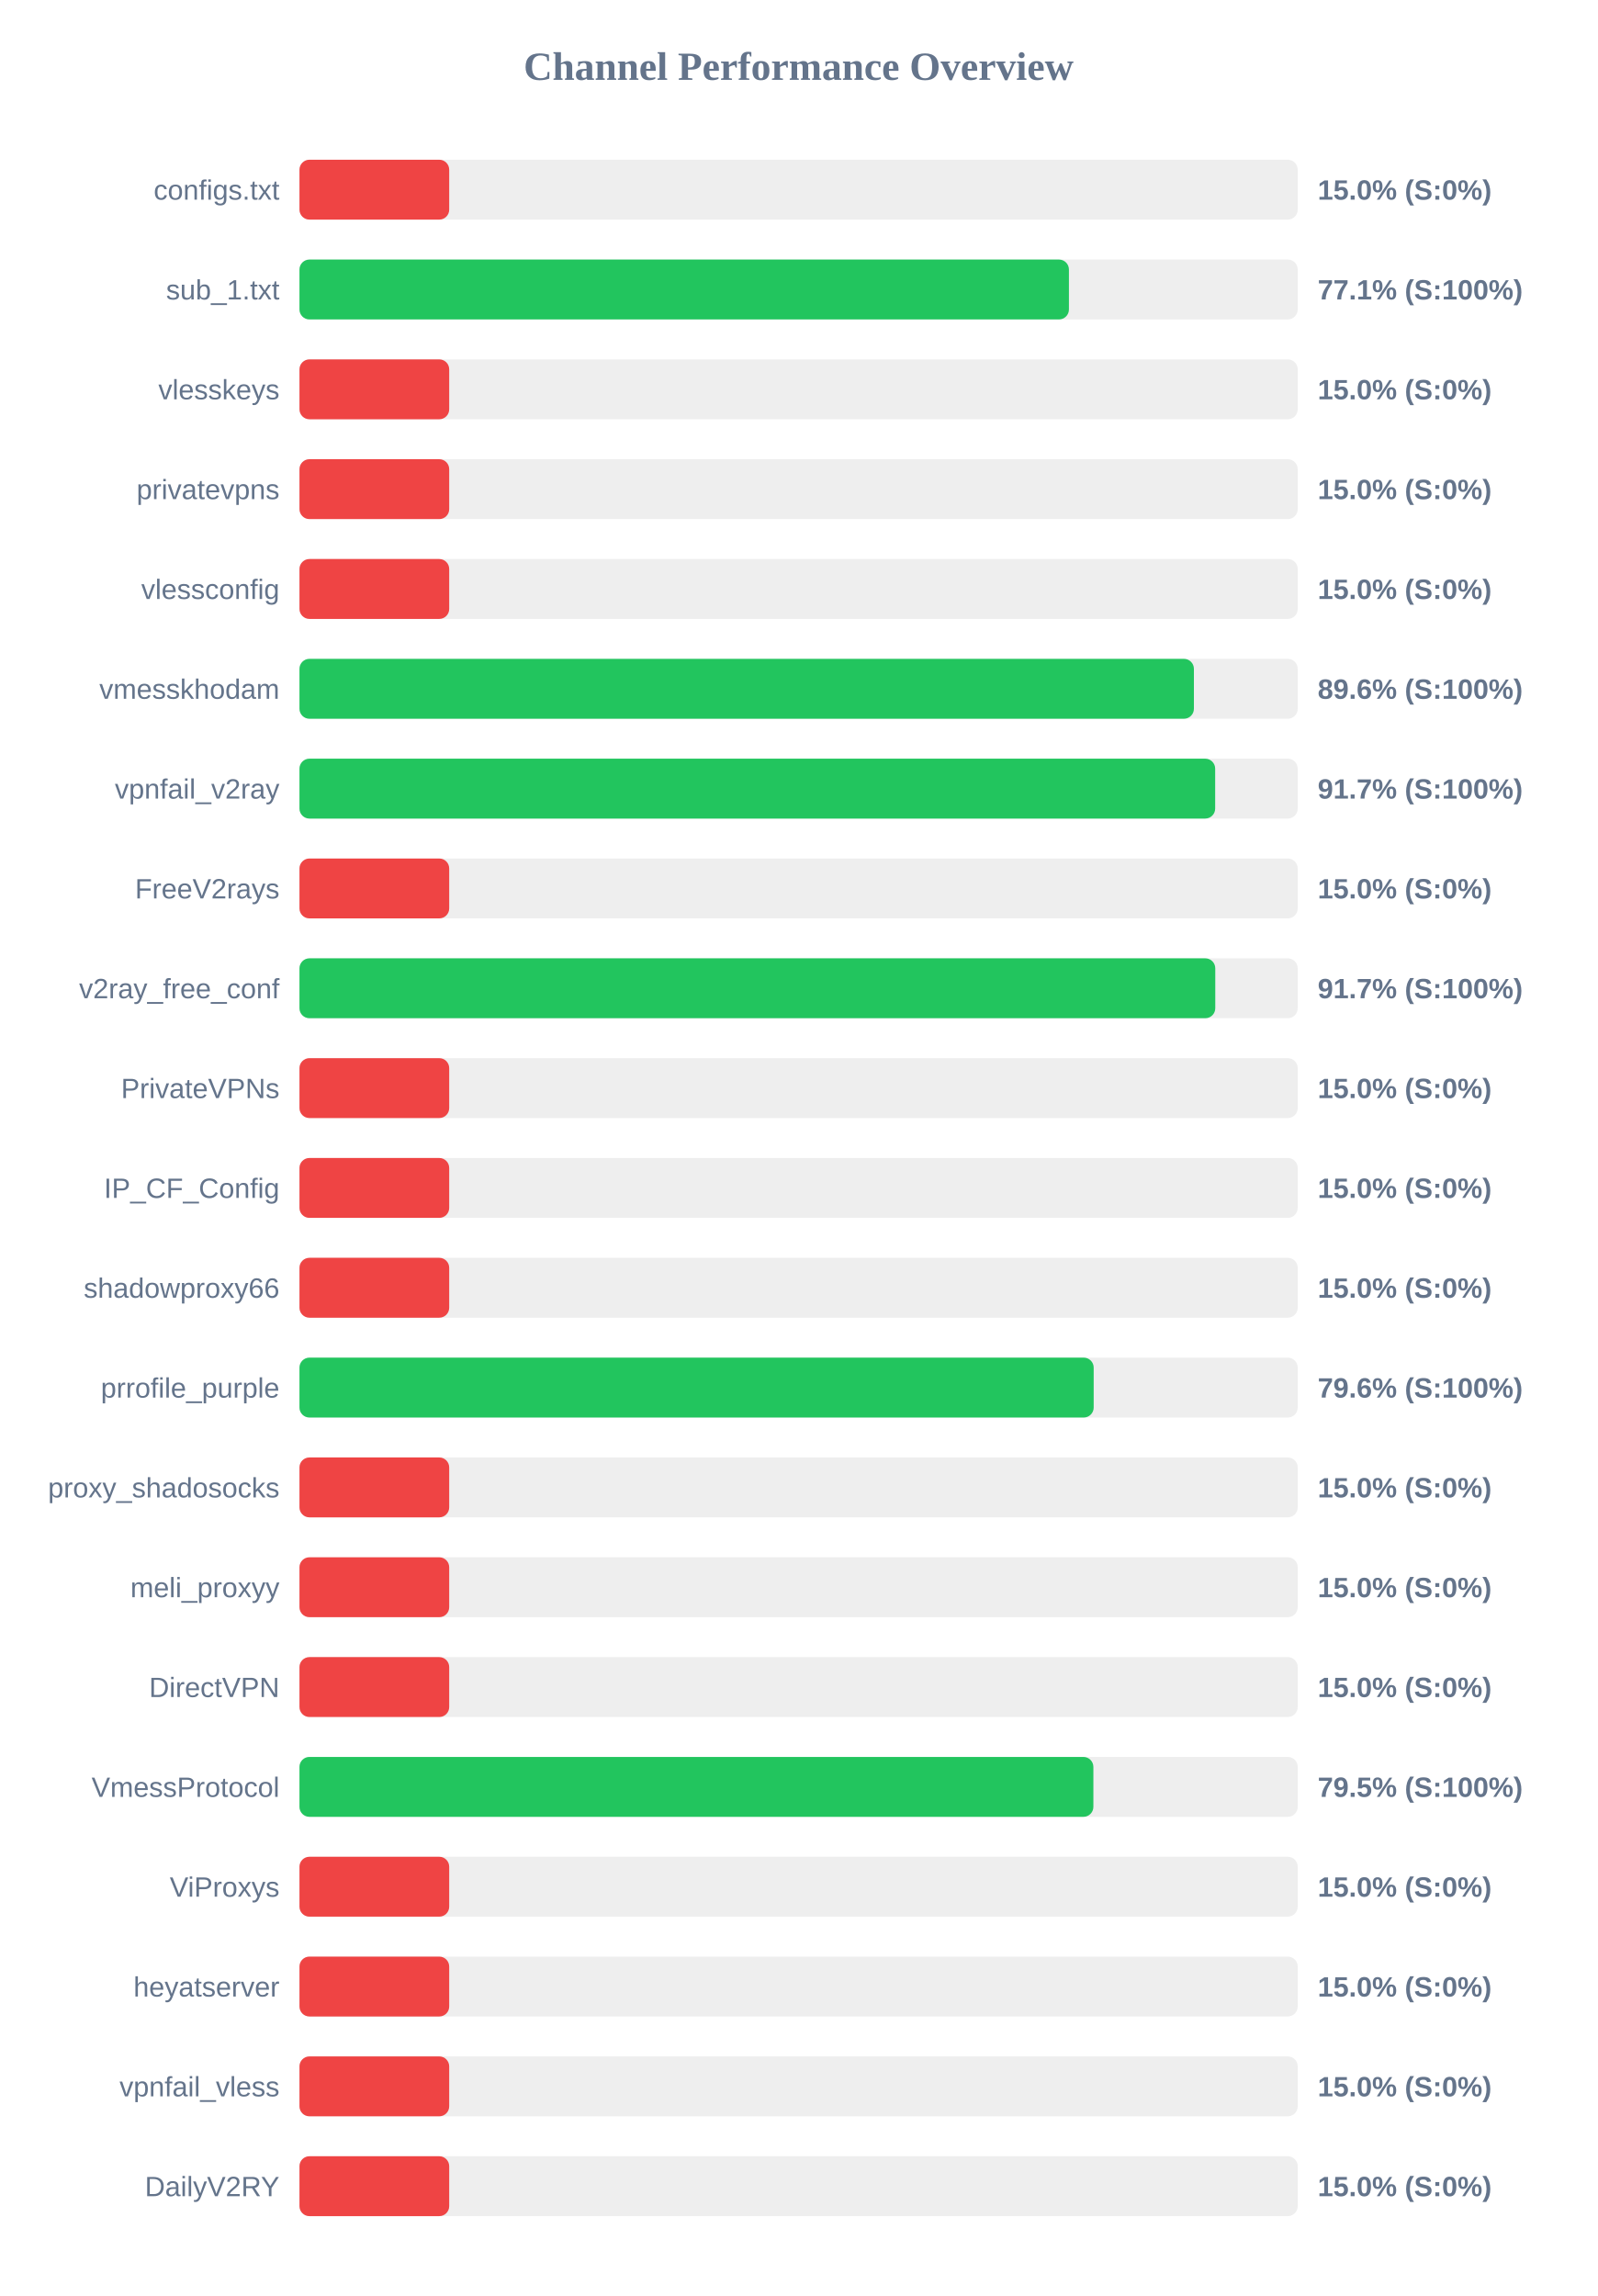
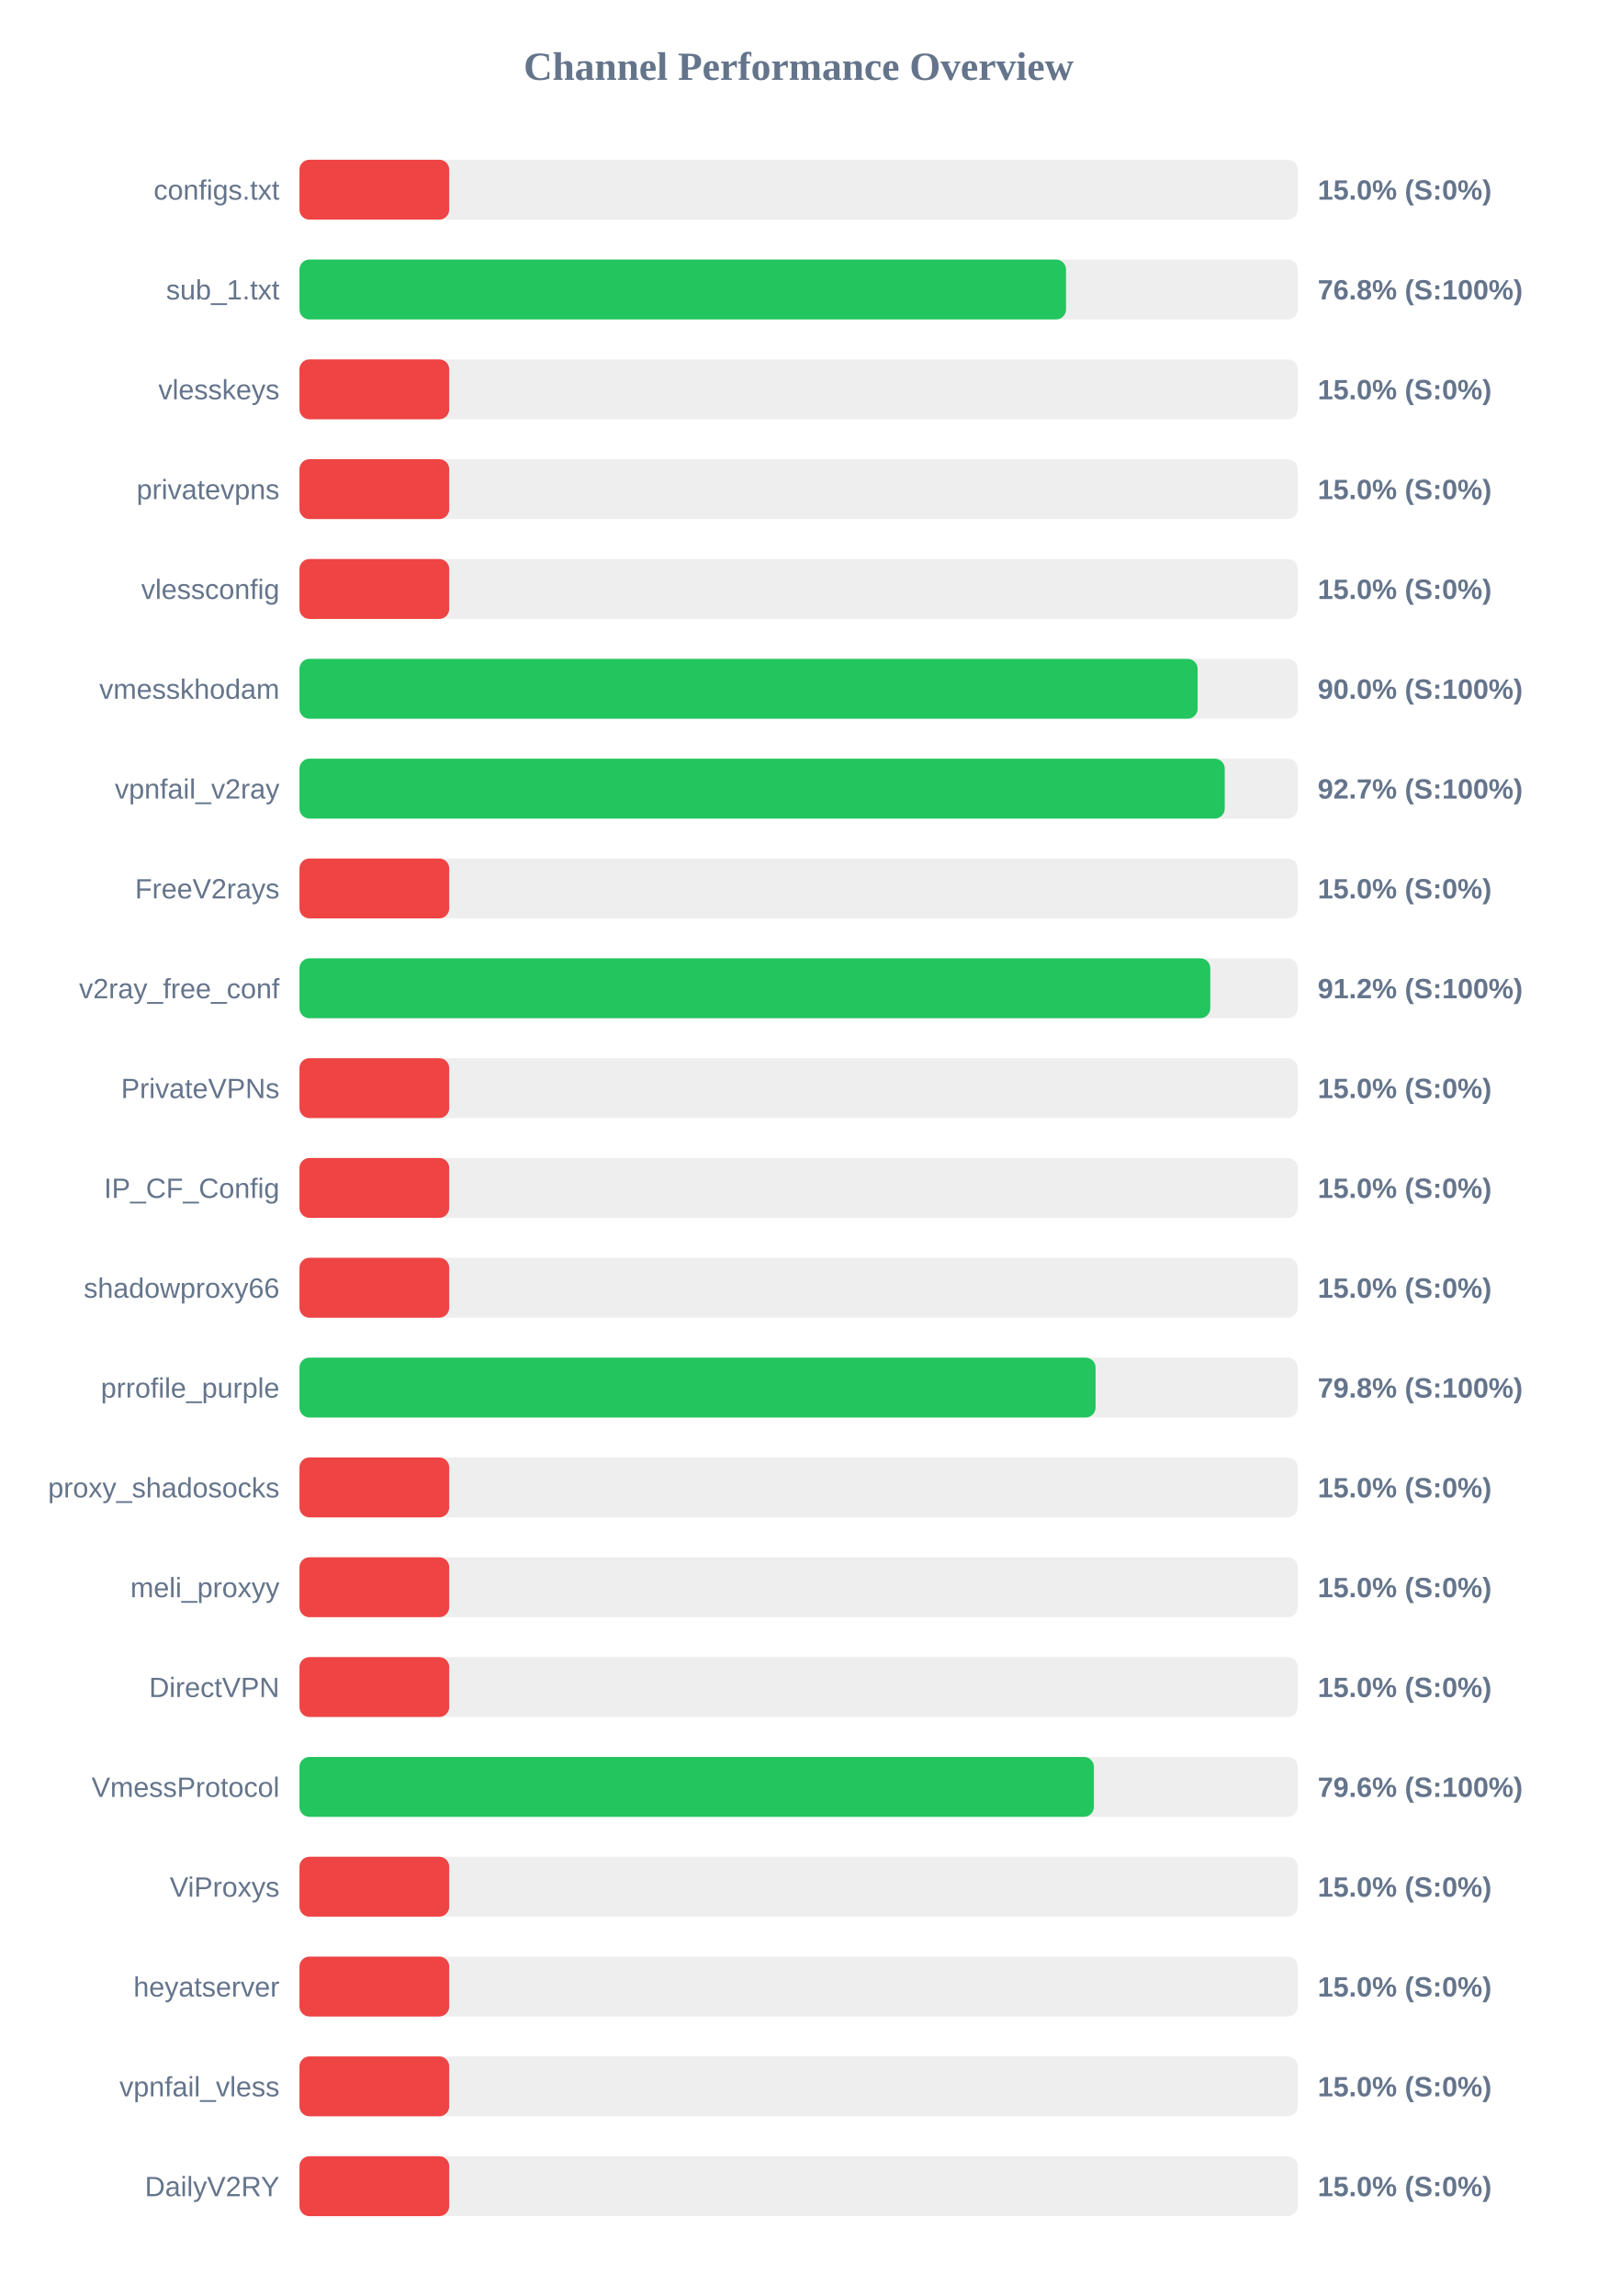
<svg xmlns="http://www.w3.org/2000/svg" width="800" height="1150" version="1.1">
  <style>
        .row { font: 14px Arial; fill: #64748b; }
        .score { font: bold 14px Arial; fill: #64748b; }
    </style>
  <text x="400" y="40" text-anchor="middle" font-size="20px" font-weight="bold" fill="#64748b">Channel Performance Overview</text>
  <rect x="150" y="80" width="500" height="30" fill="#eee" rx="5" />
  <rect x="150" y="80" width="75.0" height="30" fill="#ef4444" rx="5" />
  <text x="140" y="100" text-anchor="end" class="row">configs.txt</text>
  <text x="660" y="100" text-anchor="start" class="score">15.0% (S:0%)</text>
  <rect x="150" y="130" width="500" height="30" fill="#eee" rx="5" />
-   <rect x="150" y="130" width="385.4" height="30" fill="#22c55e" rx="5" />
+   <rect x="150" y="130" width="383.95" height="30" fill="#22c55e" rx="5" />
  <text x="140" y="150" text-anchor="end" class="row">sub_1.txt</text>
-   <text x="660" y="150" text-anchor="start" class="score">77.1% (S:100%)</text>
+   <text x="660" y="150" text-anchor="start" class="score">76.8% (S:100%)</text>
  <rect x="150" y="180" width="500" height="30" fill="#eee" rx="5" />
  <rect x="150" y="180" width="75.0" height="30" fill="#ef4444" rx="5" />
  <text x="140" y="200" text-anchor="end" class="row">vlesskeys</text>
  <text x="660" y="200" text-anchor="start" class="score">15.0% (S:0%)</text>
  <rect x="150" y="230" width="500" height="30" fill="#eee" rx="5" />
  <rect x="150" y="230" width="75.0" height="30" fill="#ef4444" rx="5" />
  <text x="140" y="250" text-anchor="end" class="row">privatevpns</text>
  <text x="660" y="250" text-anchor="start" class="score">15.0% (S:0%)</text>
  <rect x="150" y="280" width="500" height="30" fill="#eee" rx="5" />
  <rect x="150" y="280" width="75.0" height="30" fill="#ef4444" rx="5" />
  <text x="140" y="300" text-anchor="end" class="row">vlessconfig</text>
  <text x="660" y="300" text-anchor="start" class="score">15.0% (S:0%)</text>
  <rect x="150" y="330" width="500" height="30" fill="#eee" rx="5" />
-   <rect x="150" y="330" width="448.0" height="30" fill="#22c55e" rx="5" />
+   <rect x="150" y="330" width="449.85" height="30" fill="#22c55e" rx="5" />
  <text x="140" y="350" text-anchor="end" class="row">vmesskhodam</text>
-   <text x="660" y="350" text-anchor="start" class="score">89.6% (S:100%)</text>
+   <text x="660" y="350" text-anchor="start" class="score">90.0% (S:100%)</text>
  <rect x="150" y="380" width="500" height="30" fill="#eee" rx="5" />
-   <rect x="150" y="380" width="458.65" height="30" fill="#22c55e" rx="5" />
+   <rect x="150" y="380" width="463.45" height="30" fill="#22c55e" rx="5" />
  <text x="140" y="400" text-anchor="end" class="row">vpnfail_v2ray</text>
-   <text x="660" y="400" text-anchor="start" class="score">91.7% (S:100%)</text>
+   <text x="660" y="400" text-anchor="start" class="score">92.7% (S:100%)</text>
  <rect x="150" y="430" width="500" height="30" fill="#eee" rx="5" />
  <rect x="150" y="430" width="75.0" height="30" fill="#ef4444" rx="5" />
  <text x="140" y="450" text-anchor="end" class="row">FreeV2rays</text>
  <text x="660" y="450" text-anchor="start" class="score">15.0% (S:0%)</text>
  <rect x="150" y="480" width="500" height="30" fill="#eee" rx="5" />
-   <rect x="150" y="480" width="458.7" height="30" fill="#22c55e" rx="5" />
+   <rect x="150" y="480" width="456.2" height="30" fill="#22c55e" rx="5" />
  <text x="140" y="500" text-anchor="end" class="row">v2ray_free_conf</text>
-   <text x="660" y="500" text-anchor="start" class="score">91.7% (S:100%)</text>
+   <text x="660" y="500" text-anchor="start" class="score">91.2% (S:100%)</text>
  <rect x="150" y="530" width="500" height="30" fill="#eee" rx="5" />
  <rect x="150" y="530" width="75.0" height="30" fill="#ef4444" rx="5" />
  <text x="140" y="550" text-anchor="end" class="row">PrivateVPNs</text>
  <text x="660" y="550" text-anchor="start" class="score">15.0% (S:0%)</text>
  <rect x="150" y="580" width="500" height="30" fill="#eee" rx="5" />
  <rect x="150" y="580" width="75.0" height="30" fill="#ef4444" rx="5" />
  <text x="140" y="600" text-anchor="end" class="row">IP_CF_Config</text>
  <text x="660" y="600" text-anchor="start" class="score">15.0% (S:0%)</text>
  <rect x="150" y="630" width="500" height="30" fill="#eee" rx="5" />
  <rect x="150" y="630" width="75.0" height="30" fill="#ef4444" rx="5" />
  <text x="140" y="650" text-anchor="end" class="row">shadowproxy66</text>
  <text x="660" y="650" text-anchor="start" class="score">15.0% (S:0%)</text>
  <rect x="150" y="680" width="500" height="30" fill="#eee" rx="5" />
-   <rect x="150" y="680" width="397.8" height="30" fill="#22c55e" rx="5" />
+   <rect x="150" y="680" width="398.75" height="30" fill="#22c55e" rx="5" />
  <text x="140" y="700" text-anchor="end" class="row">prrofile_purple</text>
-   <text x="660" y="700" text-anchor="start" class="score">79.6% (S:100%)</text>
+   <text x="660" y="700" text-anchor="start" class="score">79.8% (S:100%)</text>
  <rect x="150" y="730" width="500" height="30" fill="#eee" rx="5" />
  <rect x="150" y="730" width="75.0" height="30" fill="#ef4444" rx="5" />
  <text x="140" y="750" text-anchor="end" class="row">proxy_shadosocks</text>
  <text x="660" y="750" text-anchor="start" class="score">15.0% (S:0%)</text>
  <rect x="150" y="780" width="500" height="30" fill="#eee" rx="5" />
  <rect x="150" y="780" width="75.0" height="30" fill="#ef4444" rx="5" />
  <text x="140" y="800" text-anchor="end" class="row">meli_proxyy</text>
  <text x="660" y="800" text-anchor="start" class="score">15.0% (S:0%)</text>
  <rect x="150" y="830" width="500" height="30" fill="#eee" rx="5" />
  <rect x="150" y="830" width="75.0" height="30" fill="#ef4444" rx="5" />
  <text x="140" y="850" text-anchor="end" class="row">DirectVPN</text>
  <text x="660" y="850" text-anchor="start" class="score">15.0% (S:0%)</text>
  <rect x="150" y="880" width="500" height="30" fill="#eee" rx="5" />
-   <rect x="150" y="880" width="397.65" height="30" fill="#22c55e" rx="5" />
+   <rect x="150" y="880" width="397.9" height="30" fill="#22c55e" rx="5" />
  <text x="140" y="900" text-anchor="end" class="row">VmessProtocol</text>
-   <text x="660" y="900" text-anchor="start" class="score">79.5% (S:100%)</text>
+   <text x="660" y="900" text-anchor="start" class="score">79.6% (S:100%)</text>
  <rect x="150" y="930" width="500" height="30" fill="#eee" rx="5" />
  <rect x="150" y="930" width="75.0" height="30" fill="#ef4444" rx="5" />
  <text x="140" y="950" text-anchor="end" class="row">ViProxys</text>
  <text x="660" y="950" text-anchor="start" class="score">15.0% (S:0%)</text>
  <rect x="150" y="980" width="500" height="30" fill="#eee" rx="5" />
  <rect x="150" y="980" width="75.0" height="30" fill="#ef4444" rx="5" />
  <text x="140" y="1000" text-anchor="end" class="row">heyatserver</text>
  <text x="660" y="1000" text-anchor="start" class="score">15.0% (S:0%)</text>
  <rect x="150" y="1030" width="500" height="30" fill="#eee" rx="5" />
  <rect x="150" y="1030" width="75.0" height="30" fill="#ef4444" rx="5" />
  <text x="140" y="1050" text-anchor="end" class="row">vpnfail_vless</text>
  <text x="660" y="1050" text-anchor="start" class="score">15.0% (S:0%)</text>
  <rect x="150" y="1080" width="500" height="30" fill="#eee" rx="5" />
  <rect x="150" y="1080" width="75.0" height="30" fill="#ef4444" rx="5" />
  <text x="140" y="1100" text-anchor="end" class="row">DailyV2RY</text>
  <text x="660" y="1100" text-anchor="start" class="score">15.0% (S:0%)</text>
</svg>
